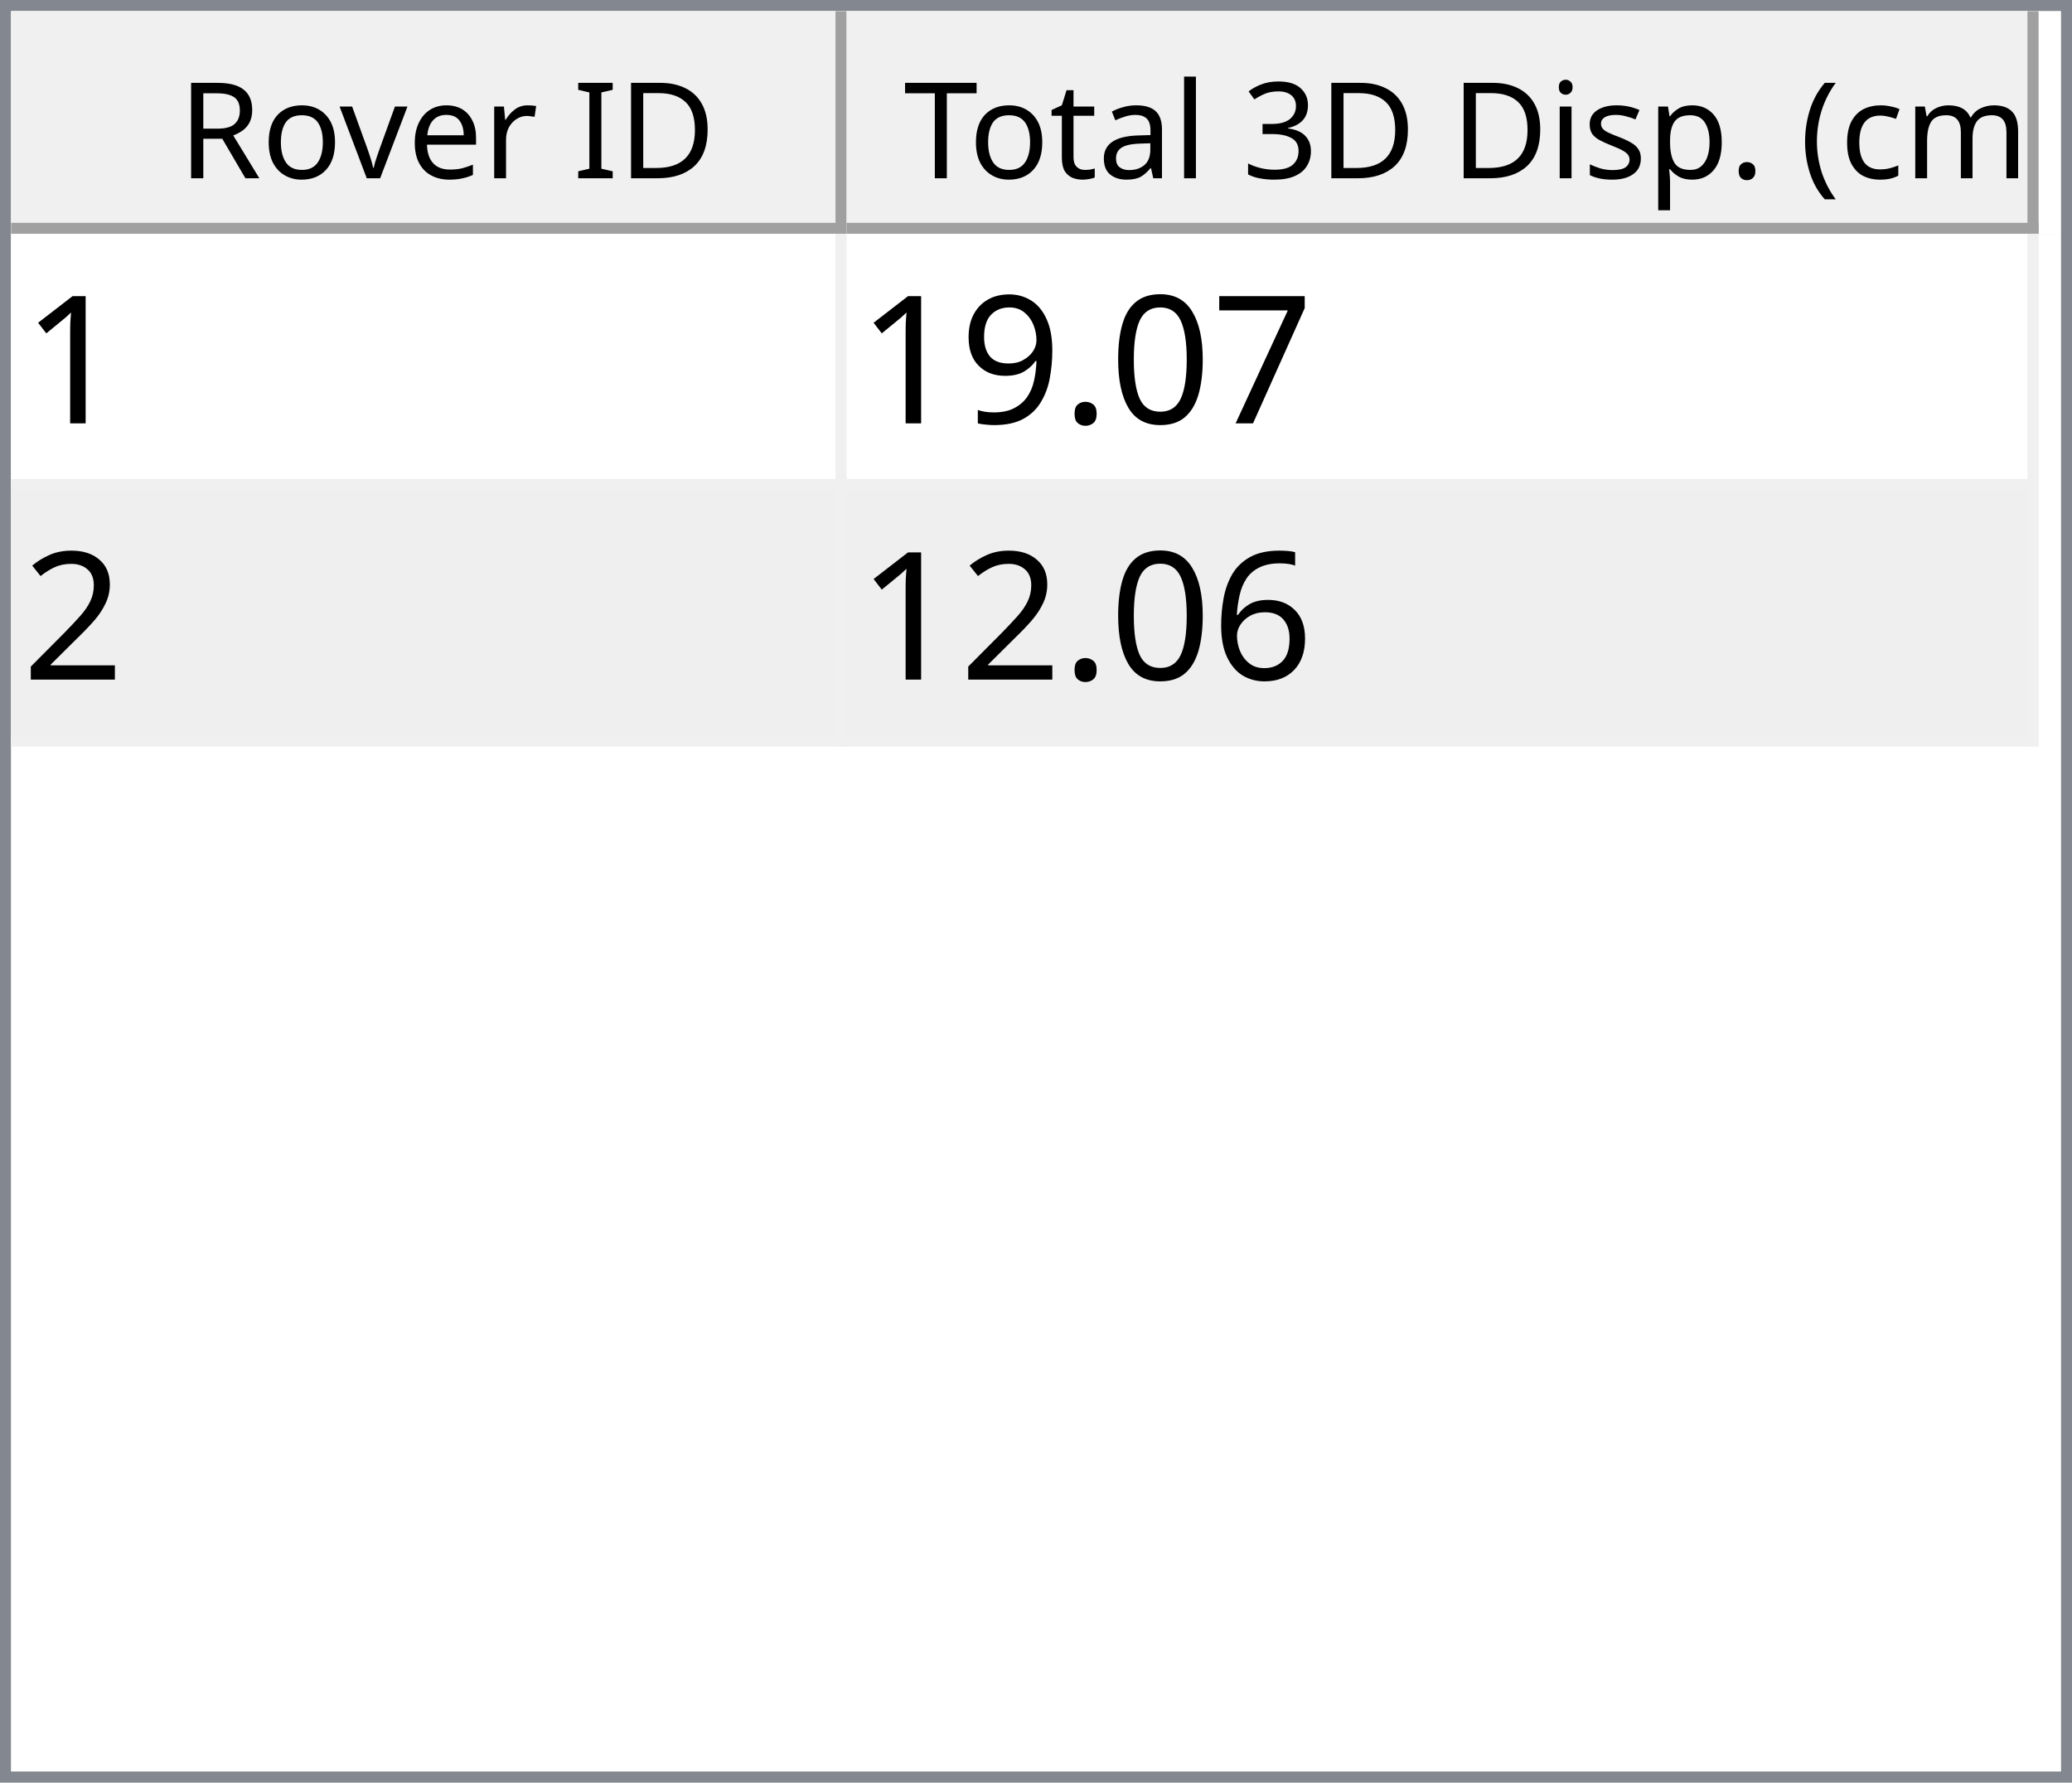
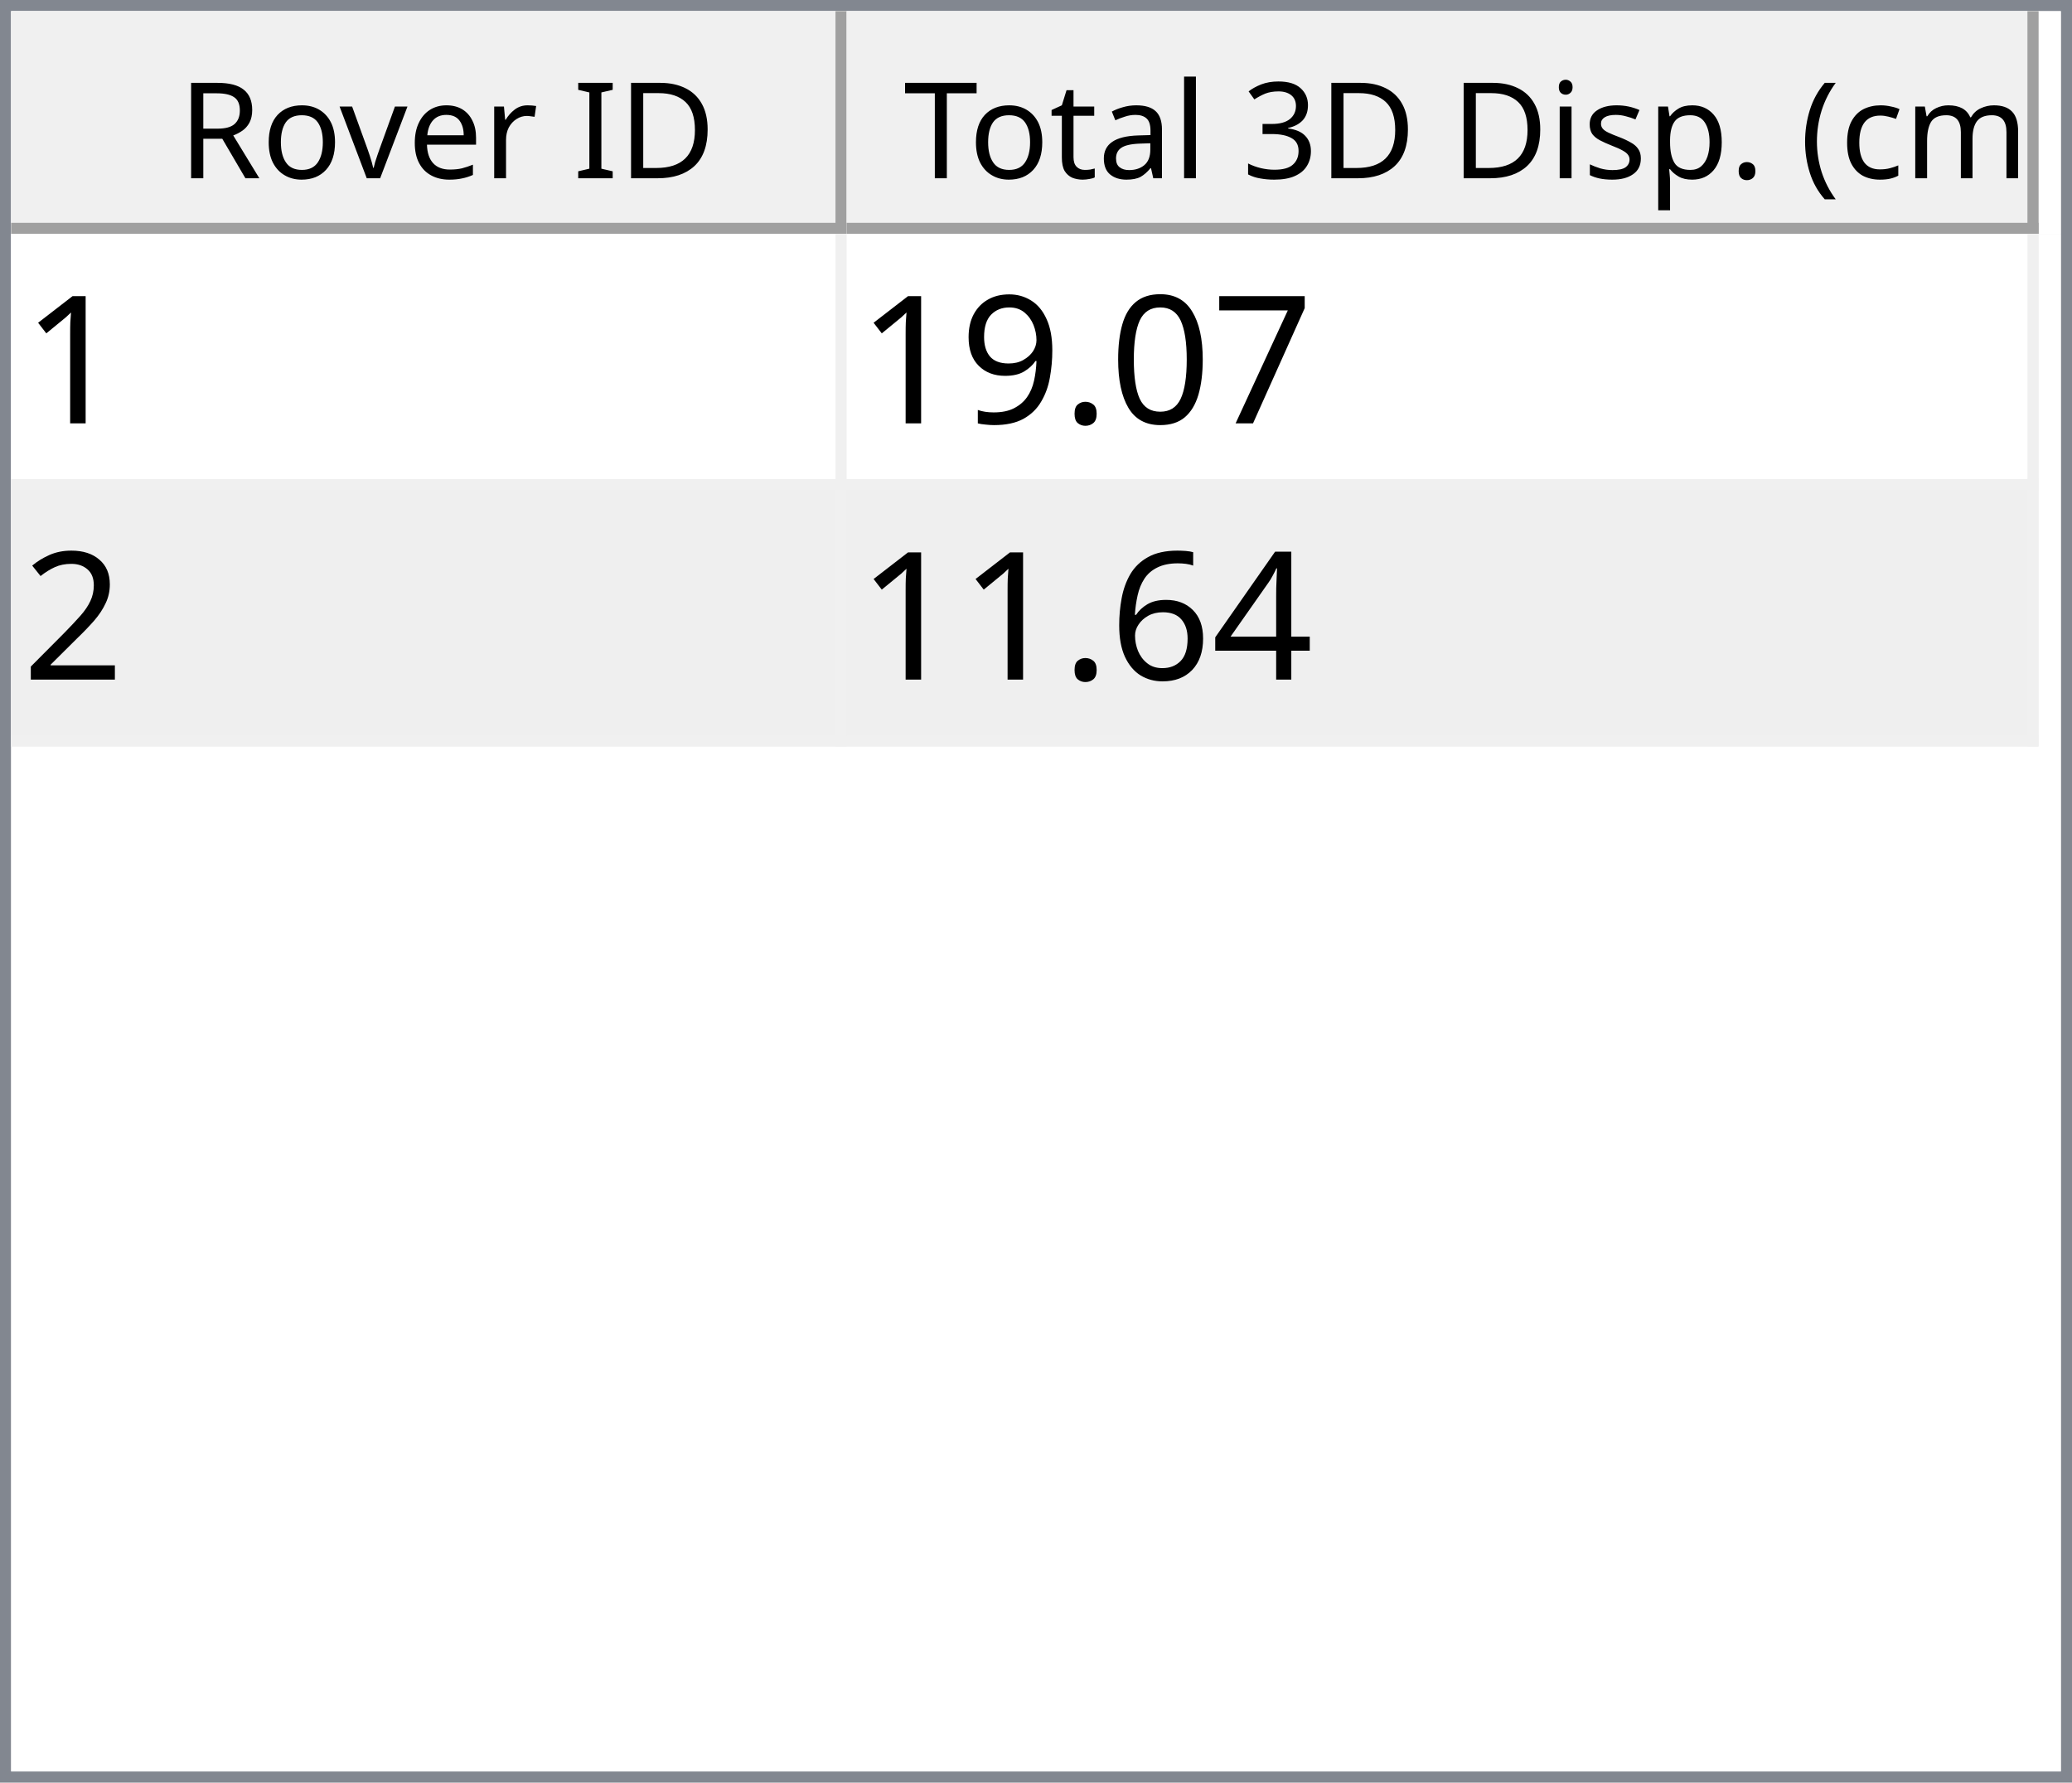
<svg xmlns="http://www.w3.org/2000/svg" style="fill-opacity:1; color-rendering:auto; color-interpolation:auto; text-rendering:auto; stroke:black; stroke-linecap:square; stroke-miterlimit:10; shape-rendering:auto; stroke-opacity:1; fill:black; stroke-dasharray:none; font-weight:normal; stroke-width:1; font-family:'Dialog'; font-style:normal; stroke-linejoin:miter; font-size:12px; stroke-dashoffset:0; image-rendering:auto;" width="186" height="160">
  <defs id="genericDefs" />
  <g>
    <defs id="defs1">
      <clipPath clipPathUnits="userSpaceOnUse" id="clipPath1">
        <path d="M0 0 L186 0 L186 160 L0 160 L0 0 Z" />
      </clipPath>
      <clipPath clipPathUnits="userSpaceOnUse" id="clipPath2">
        <path d="M0 0 L0 160 L186 160 L186 0 Z" />
      </clipPath>
      <clipPath clipPathUnits="userSpaceOnUse" id="clipPath3">
        <path d="M0 0 L0 20 L184 20 L184 0 Z" />
      </clipPath>
      <clipPath clipPathUnits="userSpaceOnUse" id="clipPath4">
        <path d="M0 0 L0 20 L75 20 L75 0 Z" />
      </clipPath>
      <clipPath clipPathUnits="userSpaceOnUse" id="clipPath5">
        <path d="M1 1 L1 19 L74 19 L74 1 Z" />
      </clipPath>
      <clipPath clipPathUnits="userSpaceOnUse" id="clipPath6">
        <path d="M0 0 L0 18 L73 18 L73 0 Z" />
      </clipPath>
      <clipPath clipPathUnits="userSpaceOnUse" id="clipPath7">
        <path d="M-0.5 -0.5 L-0.5 19.5 L74.5 19.5 L74.5 -0.5 Z" />
      </clipPath>
      <clipPath clipPathUnits="userSpaceOnUse" id="clipPath8">
        <path d="M0 0 L0 20 L107 20 L107 0 Z" />
      </clipPath>
      <clipPath clipPathUnits="userSpaceOnUse" id="clipPath9">
        <path d="M1 1 L1 19 L106 19 L106 1 Z" />
      </clipPath>
      <clipPath clipPathUnits="userSpaceOnUse" id="clipPath10">
        <path d="M0 0 L0 18 L105 18 L105 0 Z" />
      </clipPath>
      <clipPath clipPathUnits="userSpaceOnUse" id="clipPath11">
        <path d="M-0.5 -0.5 L-0.5 19.5 L106.5 19.5 L106.5 -0.5 Z" />
      </clipPath>
      <clipPath clipPathUnits="userSpaceOnUse" id="clipPath12">
        <path d="M0 0 L0 138 L184 138 L184 0 Z" />
      </clipPath>
      <clipPath clipPathUnits="userSpaceOnUse" id="clipPath13">
        <path d="M0 0 L0 46 L182 46 L182 0 Z" />
      </clipPath>
      <clipPath clipPathUnits="userSpaceOnUse" id="clipPath14">
        <path d="M-0.5 -0.5 L-0.5 45.5 L181.5 45.5 L181.5 -0.5 Z" />
      </clipPath>
      <clipPath clipPathUnits="userSpaceOnUse" id="clipPath15">
        <path d="M0 0 L0 22 L74 22 L74 0 Z" />
      </clipPath>
      <clipPath clipPathUnits="userSpaceOnUse" id="clipPath16">
        <path d="M0 0 L0 22 L106 22 L106 0 Z" />
      </clipPath>
      <font horiz-adv-x="64.551" id="font1">
        <font-face ascent="107.91" descent="25.098" units-per-em="100" style="font-style:normal; font-family:Segoe UI; font-weight:normal;" />
        <missing-glyph horiz-adv-x="64.551" d="M8.109 0 L8.109 68.266 L56.453 68.266 L56.453 0 L8.109 0 ZM15.328 7.234 L49.219 7.234 L49.219 61.031 L15.328 61.031 L15.328 7.234 Z" />
        <glyph unicode="D" horiz-adv-x="70.117" d="M9.188 0 L9.188 70.016 L28.516 70.016 Q65.531 70.016 65.531 35.891 Q65.531 19.672 55.25 9.836 Q44.969 0 27.734 0 L9.188 0 ZM17.391 62.594 L17.391 7.422 L27.828 7.422 Q41.609 7.422 49.273 14.797 Q56.938 22.172 56.938 35.688 Q56.938 62.594 28.328 62.594 L17.391 62.594 Z" />
        <glyph unicode="I" horiz-adv-x="26.611" d="M17.391 0 L9.188 0 L9.188 70.016 L17.391 70.016 L17.391 0 Z" />
        <glyph unicode=" " horiz-adv-x="27.393" d="" />
        <glyph unicode="r" horiz-adv-x="34.766" d="M34.188 41.891 Q32.078 43.5 28.125 43.5 Q23 43.5 19.555 38.672 Q16.109 33.844 16.109 25.484 L16.109 0 L8.109 0 L8.109 50 L16.109 50 L16.109 39.703 L16.312 39.703 Q18.016 44.969 21.531 47.922 Q25.047 50.875 29.391 50.875 Q32.516 50.875 34.188 50.203 L34.188 41.891 Z" />
        <glyph unicode="e" horiz-adv-x="52.295" d="M48.297 23 L12.984 23 Q13.188 14.656 17.484 10.109 Q21.781 5.562 29.297 5.562 Q37.75 5.562 44.828 11.141 L44.828 3.609 Q38.234 -1.172 27.391 -1.172 Q16.797 -1.172 10.742 5.641 Q4.688 12.453 4.688 24.812 Q4.688 36.469 11.305 43.82 Q17.922 51.172 27.734 51.172 Q37.547 51.172 42.922 44.828 Q48.297 38.484 48.297 27.203 L48.297 23 ZM40.094 29.781 Q40.047 36.719 36.75 40.578 Q33.453 44.438 27.594 44.438 Q21.922 44.438 17.969 40.383 Q14.016 36.328 13.094 29.781 L40.094 29.781 Z" />
        <glyph unicode="v" horiz-adv-x="47.9" d="M47.406 50 L27.484 0 L19.625 0 L0.688 50 L9.469 50 L22.172 13.672 Q23.578 9.672 23.922 6.688 L24.125 6.688 Q24.609 10.453 25.688 13.484 L38.969 50 L47.406 50 Z" />
        <glyph unicode="o" horiz-adv-x="58.594" d="M29 -1.172 Q17.922 -1.172 11.305 5.836 Q4.688 12.844 4.688 24.422 Q4.688 37.016 11.57 44.094 Q18.453 51.172 30.172 51.172 Q41.359 51.172 47.633 44.289 Q53.906 37.406 53.906 25.203 Q53.906 13.234 47.141 6.031 Q40.375 -1.172 29 -1.172 ZM29.594 44.438 Q21.875 44.438 17.383 39.188 Q12.891 33.938 12.891 24.703 Q12.891 15.828 17.43 10.695 Q21.969 5.562 29.594 5.562 Q37.359 5.562 41.531 10.594 Q45.703 15.625 45.703 24.906 Q45.703 34.281 41.531 39.359 Q37.359 44.438 29.594 44.438 Z" />
        <glyph unicode="R" horiz-adv-x="59.814" d="M59.375 0 L49.609 0 L37.891 19.625 Q36.281 22.359 34.766 24.289 Q33.25 26.219 31.664 27.438 Q30.078 28.656 28.25 29.219 Q26.422 29.781 24.125 29.781 L17.391 29.781 L17.391 0 L9.188 0 L9.188 70.016 L30.078 70.016 Q34.672 70.016 38.555 68.867 Q42.438 67.719 45.289 65.375 Q48.141 63.031 49.758 59.547 Q51.375 56.062 51.375 51.375 Q51.375 47.703 50.273 44.656 Q49.172 41.609 47.148 39.211 Q45.125 36.812 42.266 35.133 Q39.406 33.453 35.844 32.516 L35.844 32.328 Q37.594 31.547 38.891 30.547 Q40.188 29.547 41.359 28.18 Q42.531 26.812 43.68 25.078 Q44.828 23.344 46.234 21.047 L59.375 0 ZM17.391 62.594 L17.391 37.203 L28.516 37.203 Q31.594 37.203 34.203 38.133 Q36.812 39.062 38.719 40.797 Q40.625 42.531 41.703 45.047 Q42.781 47.562 42.781 50.688 Q42.781 56.297 39.141 59.445 Q35.5 62.594 28.609 62.594 L17.391 62.594 Z" />
        <glyph unicode=")" horiz-adv-x="30.176" d="M8.297 -15.922 L1.172 -15.922 Q16.406 2.344 16.406 26.812 Q16.406 51.469 1.078 70.016 L8.297 70.016 Q23.531 52.156 23.531 26.703 Q23.531 1.375 8.297 -15.922 Z" />
        <glyph unicode="m" horiz-adv-x="86.133" d="M79.109 0 L71.094 0 L71.094 28.719 Q71.094 37.016 68.531 40.727 Q65.969 44.438 59.906 44.438 Q54.781 44.438 51.195 39.75 Q47.609 35.062 47.609 28.516 L47.609 0 L39.594 0 L39.594 29.688 Q39.594 44.438 28.219 44.438 Q22.953 44.438 19.531 40.016 Q16.109 35.594 16.109 28.516 L16.109 0 L8.109 0 L8.109 50 L16.109 50 L16.109 42.094 L16.312 42.094 Q21.625 51.172 31.844 51.172 Q36.969 51.172 40.773 48.312 Q44.578 45.453 46 40.828 Q51.562 51.172 62.594 51.172 Q79.109 51.172 79.109 30.812 L79.109 0 Z" />
        <glyph unicode="c" horiz-adv-x="46.191" d="M42.188 2.297 Q36.422 -1.172 28.516 -1.172 Q17.828 -1.172 11.258 5.789 Q4.688 12.75 4.688 23.828 Q4.688 36.188 11.766 43.68 Q18.844 51.172 30.672 51.172 Q37.25 51.172 42.281 48.734 L42.281 40.531 Q36.719 44.438 30.375 44.438 Q22.703 44.438 17.797 38.945 Q12.891 33.453 12.891 24.516 Q12.891 15.719 17.508 10.641 Q22.125 5.562 29.891 5.562 Q36.422 5.562 42.188 9.906 L42.188 2.297 Z" />
        <glyph unicode="(" horiz-adv-x="30.176" d="M29.109 -15.922 L21.969 -15.922 Q6.844 1.375 6.844 26.703 Q6.844 52.156 21.969 70.016 L29.203 70.016 Q13.875 51.469 13.875 26.812 Q13.875 2.344 29.109 -15.922 Z" />
        <glyph unicode="." horiz-adv-x="21.68" d="M10.891 -1.078 Q8.641 -1.078 7.055 0.539 Q5.469 2.156 5.469 4.391 Q5.469 6.641 7.055 8.273 Q8.641 9.906 10.891 9.906 Q13.188 9.906 14.797 8.273 Q16.406 6.641 16.406 4.391 Q16.406 2.156 14.797 0.539 Q13.188 -1.078 10.891 -1.078 Z" />
        <glyph unicode="p" horiz-adv-x="58.789" d="M16.312 7.234 L16.109 7.234 L16.109 -23 L8.109 -23 L8.109 50 L16.109 50 L16.109 41.219 L16.312 41.219 Q22.219 51.172 33.594 51.172 Q43.266 51.172 48.688 44.461 Q54.109 37.75 54.109 26.469 Q54.109 13.922 48 6.375 Q41.891 -1.172 31.297 -1.172 Q21.578 -1.172 16.312 7.234 ZM16.109 27.391 L16.109 20.406 Q16.109 14.203 20.141 9.883 Q24.172 5.562 30.375 5.562 Q37.641 5.562 41.773 11.133 Q45.906 16.703 45.906 26.609 Q45.906 34.969 42.047 39.703 Q38.188 44.438 31.594 44.438 Q24.609 44.438 20.359 39.578 Q16.109 34.719 16.109 27.391 Z" />
        <glyph unicode="s" horiz-adv-x="42.432" d="M5.078 1.812 L5.078 10.406 Q11.625 5.562 19.484 5.562 Q30.031 5.562 30.031 12.594 Q30.031 14.594 29.125 15.992 Q28.219 17.391 26.68 18.461 Q25.141 19.531 23.07 20.383 Q21 21.234 18.609 22.172 Q15.281 23.484 12.766 24.828 Q10.25 26.172 8.57 27.859 Q6.891 29.547 6.031 31.695 Q5.172 33.844 5.172 36.719 Q5.172 40.234 6.789 42.945 Q8.406 45.656 11.086 47.484 Q13.766 49.312 17.211 50.242 Q20.656 51.172 24.312 51.172 Q30.812 51.172 35.938 48.922 L35.938 40.828 Q30.422 44.438 23.25 44.438 Q21 44.438 19.195 43.922 Q17.391 43.406 16.094 42.477 Q14.797 41.547 14.086 40.258 Q13.375 38.969 13.375 37.406 Q13.375 35.453 14.086 34.133 Q14.797 32.812 16.164 31.789 Q17.531 30.766 19.484 29.938 Q21.438 29.109 23.922 28.125 Q27.25 26.859 29.883 25.516 Q32.516 24.172 34.375 22.484 Q36.234 20.797 37.234 18.602 Q38.234 16.406 38.234 13.375 Q38.234 9.672 36.602 6.938 Q34.969 4.203 32.234 2.398 Q29.5 0.594 25.93 -0.289 Q22.359 -1.172 18.453 -1.172 Q10.75 -1.172 5.078 1.812 Z" />
        <glyph unicode="i" horiz-adv-x="24.219" d="M12.203 62.703 Q10.062 62.703 8.547 64.164 Q7.031 65.625 7.031 67.875 Q7.031 70.125 8.547 71.609 Q10.062 73.094 12.203 73.094 Q14.406 73.094 15.945 71.609 Q17.484 70.125 17.484 67.875 Q17.484 65.719 15.945 64.211 Q14.406 62.703 12.203 62.703 ZM16.109 0 L8.109 0 L8.109 50 L16.109 50 L16.109 0 Z" />
        <glyph unicode="3" horiz-adv-x="53.906" d="M46.531 19.828 Q46.531 15.094 44.75 11.211 Q42.969 7.328 39.719 4.57 Q36.469 1.812 31.93 0.297 Q27.391 -1.219 21.922 -1.219 Q11.922 -1.219 6 2.594 L6 11.188 Q13.094 5.609 22.219 5.609 Q25.875 5.609 28.828 6.539 Q31.781 7.469 33.906 9.227 Q36.031 10.984 37.18 13.477 Q38.328 15.969 38.328 19.094 Q38.328 32.812 18.797 32.812 L12.984 32.812 L12.984 39.594 L18.5 39.594 Q35.797 39.594 35.797 52.484 Q35.797 64.406 22.609 64.406 Q15.188 64.406 8.688 59.422 L8.688 67.188 Q15.375 71.188 24.609 71.188 Q29 71.188 32.57 69.969 Q36.141 68.75 38.68 66.555 Q41.219 64.359 42.609 61.281 Q44 58.203 44 54.5 Q44 40.672 30.031 36.719 L30.031 36.531 Q33.594 36.141 36.625 34.797 Q39.656 33.453 41.852 31.305 Q44.047 29.156 45.289 26.25 Q46.531 23.344 46.531 19.828 Z" />
        <glyph unicode="l" horiz-adv-x="24.219" d="M16.109 0 L8.109 0 L8.109 74.031 L16.109 74.031 L16.109 0 Z" />
        <glyph unicode="a" horiz-adv-x="50.879" d="M43.891 0 L35.891 0 L35.891 7.812 L35.688 7.812 Q30.469 -1.172 20.312 -1.172 Q12.844 -1.172 8.617 2.781 Q4.391 6.734 4.391 13.281 Q4.391 27.297 20.906 29.594 L35.891 31.688 Q35.891 44.438 25.594 44.438 Q16.547 44.438 9.281 38.281 L9.281 46.484 Q16.656 51.172 26.266 51.172 Q43.891 51.172 43.891 32.516 L43.891 0 ZM35.891 25.297 L23.828 23.641 Q18.266 22.859 15.43 20.875 Q12.594 18.891 12.594 13.875 Q12.594 10.203 15.211 7.883 Q17.828 5.562 22.172 5.562 Q28.125 5.562 32.008 9.742 Q35.891 13.922 35.891 20.312 L35.891 25.297 Z" />
        <glyph unicode="t" horiz-adv-x="33.887" d="M31.297 0.484 Q28.469 -1.078 23.828 -1.078 Q10.688 -1.078 10.688 13.578 L10.688 43.172 L2.094 43.172 L2.094 50 L10.688 50 L10.688 62.203 L18.703 64.797 L18.703 50 L31.297 50 L31.297 43.172 L18.703 43.172 L18.703 14.984 Q18.703 9.969 20.414 7.82 Q22.125 5.672 26.078 5.672 Q29.109 5.672 31.297 7.328 L31.297 0.484 Z" />
        <glyph unicode="T" horiz-adv-x="52.393" d="M50.594 62.594 L30.375 62.594 L30.375 0 L22.172 0 L22.172 62.594 L2 62.594 L2 70.016 L50.594 70.016 L50.594 62.594 Z" />
      </font>
      <font horiz-adv-x="75.0" id="font2">
        <font-face ascent="100.537" descent="21.973" units-per-em="100" style="font-style:normal; font-family:sans-serif; font-weight:normal;" />
        <missing-glyph horiz-adv-x="75.0" d="M12.5 0 L12.5 62.5 L62.5 62.5 L62.5 0 L12.5 0 ZM14.062 1.562 L60.938 1.562 L60.938 60.938 L14.062 60.938 L14.062 1.562 Z" />
        <glyph unicode="1" horiz-adv-x="55.615" d="M37.25 0 L28.469 0 L28.469 56 Q25.297 52.984 20.141 49.953 Q14.984 46.922 10.891 45.406 L10.891 53.906 Q18.266 57.375 23.781 62.305 Q29.297 67.234 31.594 71.875 L37.25 71.875 L37.25 0 Z" />
        <glyph unicode="7" horiz-adv-x="55.615" d="M4.734 62.203 L4.734 70.656 L51.078 70.656 L51.078 63.812 Q44.234 56.547 37.523 44.484 Q30.812 32.422 27.156 19.672 Q24.516 10.688 23.781 0 L14.75 0 Q14.891 8.453 18.062 20.414 Q21.234 32.375 27.172 43.484 Q33.109 54.594 39.797 62.203 L4.734 62.203 Z" />
        <glyph unicode="0" horiz-adv-x="55.615" d="M4.156 35.297 Q4.156 48 6.766 55.742 Q9.375 63.484 14.523 67.68 Q19.672 71.875 27.484 71.875 Q33.25 71.875 37.594 69.555 Q41.938 67.234 44.773 62.867 Q47.609 58.5 49.219 52.227 Q50.828 45.953 50.828 35.297 Q50.828 22.703 48.242 14.969 Q45.656 7.234 40.508 3.008 Q35.359 -1.219 27.484 -1.219 Q17.141 -1.219 11.234 6.203 Q4.156 15.141 4.156 35.297 ZM13.188 35.297 Q13.188 17.672 17.312 11.836 Q21.438 6 27.484 6 Q33.547 6 37.672 11.859 Q41.797 17.719 41.797 35.297 Q41.797 52.984 37.672 58.789 Q33.547 64.594 27.391 64.594 Q21.344 64.594 17.719 59.469 Q13.188 52.938 13.188 35.297 Z" />
        <glyph unicode="." horiz-adv-x="27.783" d="M9.078 0 L9.078 10.016 L19.094 10.016 L19.094 0 L9.078 0 Z" />
        <glyph unicode="9" horiz-adv-x="55.615" d="M5.469 16.547 L13.922 17.328 Q14.984 11.375 18.016 8.688 Q21.047 6 25.781 6 Q29.828 6 32.883 7.859 Q35.938 9.719 37.891 12.82 Q39.844 15.922 41.164 21.195 Q42.484 26.469 42.484 31.938 Q42.484 32.516 42.438 33.688 Q39.797 29.5 35.234 26.883 Q30.672 24.266 25.344 24.266 Q16.453 24.266 10.305 30.711 Q4.156 37.156 4.156 47.703 Q4.156 58.594 10.578 65.234 Q17 71.875 26.656 71.875 Q33.641 71.875 39.43 68.117 Q45.219 64.359 48.219 57.398 Q51.219 50.438 51.219 37.25 Q51.219 23.531 48.242 15.406 Q45.266 7.281 39.383 3.031 Q33.5 -1.219 25.594 -1.219 Q17.188 -1.219 11.867 3.445 Q6.547 8.109 5.469 16.547 ZM41.453 48.141 Q41.453 55.719 37.43 60.156 Q33.406 64.594 27.734 64.594 Q21.875 64.594 17.531 59.812 Q13.188 55.031 13.188 47.406 Q13.188 40.578 17.312 36.305 Q21.438 32.031 27.484 32.031 Q33.594 32.031 37.523 36.305 Q41.453 40.578 41.453 48.141 Z" />
        <glyph unicode="2" horiz-adv-x="55.615" d="M50.344 8.453 L50.344 0 L3.031 0 Q2.938 3.172 4.047 6.109 Q5.859 10.938 9.836 15.625 Q13.812 20.312 21.344 26.469 Q33.016 36.031 37.117 41.625 Q41.219 47.219 41.219 52.203 Q41.219 57.422 37.477 61.008 Q33.734 64.594 27.734 64.594 Q21.391 64.594 17.578 60.789 Q13.766 56.984 13.719 50.25 L4.688 51.172 Q5.609 61.281 11.664 66.578 Q17.719 71.875 27.938 71.875 Q38.234 71.875 44.242 66.164 Q50.25 60.453 50.25 52 Q50.25 47.703 48.492 43.555 Q46.734 39.406 42.656 34.812 Q38.578 30.219 29.109 22.219 Q21.188 15.578 18.945 13.211 Q16.703 10.844 15.234 8.453 L50.344 8.453 Z" />
+         <glyph unicode="4" horiz-adv-x="55.615" d="M32.328 0 L32.328 17.141 L1.266 17.141 L1.266 25.203 L33.938 71.578 L41.109 71.578 L41.109 25.203 L50.781 25.203 L50.781 17.141 L41.109 17.141 L41.109 0 L32.328 0 ZM32.328 25.203 L32.328 57.469 L9.906 25.203 L32.328 25.203 Z" />
        <glyph unicode="6" horiz-adv-x="55.615" d="M49.75 54.047 L41.016 53.375 Q39.844 58.547 37.703 60.891 Q34.125 64.656 28.906 64.656 Q24.703 64.656 21.531 62.312 Q17.391 59.281 14.992 53.469 Q12.594 47.656 12.5 36.922 Q15.672 41.75 20.266 44.094 Q24.859 46.438 29.891 46.438 Q38.672 46.438 44.852 39.969 Q51.031 33.5 51.031 23.25 Q51.031 16.5 48.125 10.719 Q45.219 4.938 40.141 1.859 Q35.062 -1.219 28.609 -1.219 Q17.625 -1.219 10.695 6.859 Q3.766 14.938 3.766 33.5 Q3.766 54.25 11.422 63.672 Q18.109 71.875 29.438 71.875 Q37.891 71.875 43.289 67.141 Q48.688 62.406 49.75 54.047 ZM13.875 23.188 Q13.875 18.656 15.797 14.508 Q17.719 10.359 21.188 8.18 Q24.656 6 28.469 6 Q34.031 6 38.039 10.492 Q42.047 14.984 42.047 22.703 Q42.047 30.125 38.086 34.398 Q34.125 38.672 28.125 38.672 Q22.172 38.672 18.023 34.398 Q13.875 30.125 13.875 23.188 Z" />
      </font>
    </defs>
    <g style="fill:white; stroke:white;">
      <rect x="0" y="0" width="186" style="clip-path:url(#clipPath1); stroke:none;" height="160" />
    </g>
    <g style="fill:white; text-rendering:optimizeSpeed; color-rendering:optimizeSpeed; image-rendering:optimizeSpeed; shape-rendering:crispEdges; stroke:white; color-interpolation:sRGB;">
      <rect x="0" width="186" height="160" y="0" style="stroke:none;" />
      <path style="stroke:none;" d="M0 160 L186 160 L186 0 L0 0 Z" />
    </g>
    <g style="fill:rgb(240,240,240); font-family:'Segoe UI'; stroke:rgb(240,240,240);">
      <rect x="0" y="0" width="186" style="clip-path:url(#clipPath2); stroke:none;" height="160" />
    </g>
    <g style="fill:rgb(130,135,144); font-family:'Segoe UI'; stroke:rgb(130,135,144);">
      <path d="M0 0 L186 0 L186 160 L0 160 L0 0 ZM1 1 L185 1 L185 159 L1 159 L1 1 Z" style="fill-rule:evenodd; clip-path:url(#clipPath2); stroke:none;" />
    </g>
    <g style="fill:white; font-family:'Segoe UI'; stroke:white;" transform="translate(1,1)">
      <rect x="0" y="0" width="184" style="clip-path:url(#clipPath3); stroke:none;" height="20" />
    </g>
    <g style="fill:rgb(240,240,240); font-family:'Segoe UI'; stroke:rgb(240,240,240);" transform="translate(1,1)">
      <rect x="0" y="0" width="75" style="clip-path:url(#clipPath4); stroke:none;" height="20" />
    </g>
    <g style="font-family:'Segoe UI';" transform="translate(2,2)">
      <text x="14" xml:space="preserve" y="14" style="clip-path:url(#clipPath6); stroke:none;">Rover ID</text>
    </g>
    <g style="fill:rgb(160,160,160); font-family:'Segoe UI'; stroke:rgb(160,160,160); stroke-linejoin:bevel;" transform="translate(1.5,1.5)">
      <line x1="74" x2="74" y1="0" style="fill:none; clip-path:url(#clipPath7);" y2="19" />
    </g>
    <g style="fill:rgb(160,160,160); font-family:'Segoe UI'; stroke:rgb(160,160,160); stroke-linejoin:bevel;" transform="matrix(1,0,0,1,1,1) translate(0.5,0.5)">
      <line x1="0" x2="74" y1="19" style="fill:none; clip-path:url(#clipPath7);" y2="19" />
    </g>
    <g style="fill:rgb(240,240,240); font-family:'Segoe UI'; stroke:rgb(240,240,240);" transform="translate(76,1)">
      <rect x="0" y="0" width="107" style="clip-path:url(#clipPath8); stroke:none;" height="20" />
    </g>
    <g style="font-family:'Segoe UI';" transform="translate(77,2)">
      <text x="1" xml:space="preserve" y="14" style="clip-path:url(#clipPath10); stroke:none;"> Total 3D Disp. (cm)</text>
    </g>
    <g style="fill:rgb(160,160,160); font-family:'Segoe UI'; stroke:rgb(160,160,160); stroke-linejoin:bevel;" transform="translate(76.5,1.5)">
      <line x1="106" x2="106" y1="0" style="fill:none; clip-path:url(#clipPath11);" y2="19" />
    </g>
    <g style="fill:rgb(160,160,160); font-family:'Segoe UI'; stroke:rgb(160,160,160); stroke-linejoin:bevel;" transform="matrix(1,0,0,1,76,1) translate(0.5,0.5)">
      <line x1="0" x2="106" y1="19" style="fill:none; clip-path:url(#clipPath11);" y2="19" />
    </g>
    <g style="fill:white; font-family:'Segoe UI'; stroke:white;" transform="translate(1,21)">
      <rect x="0" y="0" width="184" style="clip-path:url(#clipPath12); stroke:none;" height="138" />
    </g>
    <g style="fill:rgb(240,240,240); font-size:16px; font-family:sans-serif; stroke:rgb(240,240,240);" transform="translate(1,21)">
      <rect x="0" y="0" width="182" style="clip-path:url(#clipPath13); stroke:none;" height="46" />
      <line transform="translate(0.5,0.5)" x1="0" x2="181" y1="22" style="clip-path:url(#clipPath14); fill:none; stroke-linejoin:bevel;" y2="22" />
    </g>
    <g transform="matrix(1,0,0,1,1,21) translate(0.5,0.5)" style="fill:rgb(240,240,240); font-size:16px; font-family:sans-serif; stroke:rgb(240,240,240); stroke-linejoin:bevel;">
      <line x1="0" x2="181" y1="45" style="fill:none; clip-path:url(#clipPath14);" y2="45" />
    </g>
    <g transform="matrix(1,0,0,1,1,21) translate(0.5,0.5)" style="fill:rgb(240,240,240); font-size:16px; font-family:sans-serif; stroke:rgb(240,240,240); stroke-linejoin:bevel;">
      <line x1="74" x2="74" y1="0" style="fill:none; clip-path:url(#clipPath14);" y2="45" />
    </g>
    <g transform="matrix(1,0,0,1,1,21) translate(0.5,0.5)" style="fill:rgb(240,240,240); font-size:16px; font-family:sans-serif; stroke:rgb(240,240,240); stroke-linejoin:bevel;">
      <line x1="181" x2="181" y1="0" style="fill:none; clip-path:url(#clipPath14);" y2="45" />
    </g>
    <g style="fill:white; font-size:16px; font-family:sans-serif; stroke:white;" transform="matrix(1,0,0,1,1,21)">
      <rect x="0" y="0" width="74" style="clip-path:url(#clipPath15); stroke:none;" height="22" />
      <text x="1" y="17" style="fill:black; clip-path:url(#clipPath15); stroke:none;" xml:space="preserve">1</text>
    </g>
    <g style="fill:white; font-size:16px; font-family:sans-serif; stroke:white;" transform="matrix(1,0,0,1,1,21) translate(75,0)">
      <rect x="0" y="0" width="106" style="clip-path:url(#clipPath16); stroke:none;" height="22" />
      <text x="1" y="17" style="fill:black; clip-path:url(#clipPath16); stroke:none;" xml:space="preserve">19.07</text>
    </g>
    <g style="fill:rgb(239,239,239); font-size:16px; font-family:sans-serif; stroke:rgb(239,239,239);" transform="matrix(1,0,0,1,1,21) translate(0,23)">
      <rect x="0" y="0" width="74" style="clip-path:url(#clipPath15); stroke:none;" height="22" />
      <text x="1" y="17" style="fill:black; clip-path:url(#clipPath15); stroke:none;" xml:space="preserve">2</text>
    </g>
    <g style="fill:rgb(239,239,239); font-size:16px; font-family:sans-serif; stroke:rgb(239,239,239);" transform="matrix(1,0,0,1,1,21) translate(75,23)">
      <rect x="0" y="0" width="106" style="clip-path:url(#clipPath16); stroke:none;" height="22" />
-       <text x="1" y="17" style="fill:black; clip-path:url(#clipPath16); stroke:none;" xml:space="preserve">12.06</text>
+       <text x="1" y="17" style="fill:black; clip-path:url(#clipPath16); stroke:none;" xml:space="preserve">11.64</text>
    </g>
  </g>
</svg>
